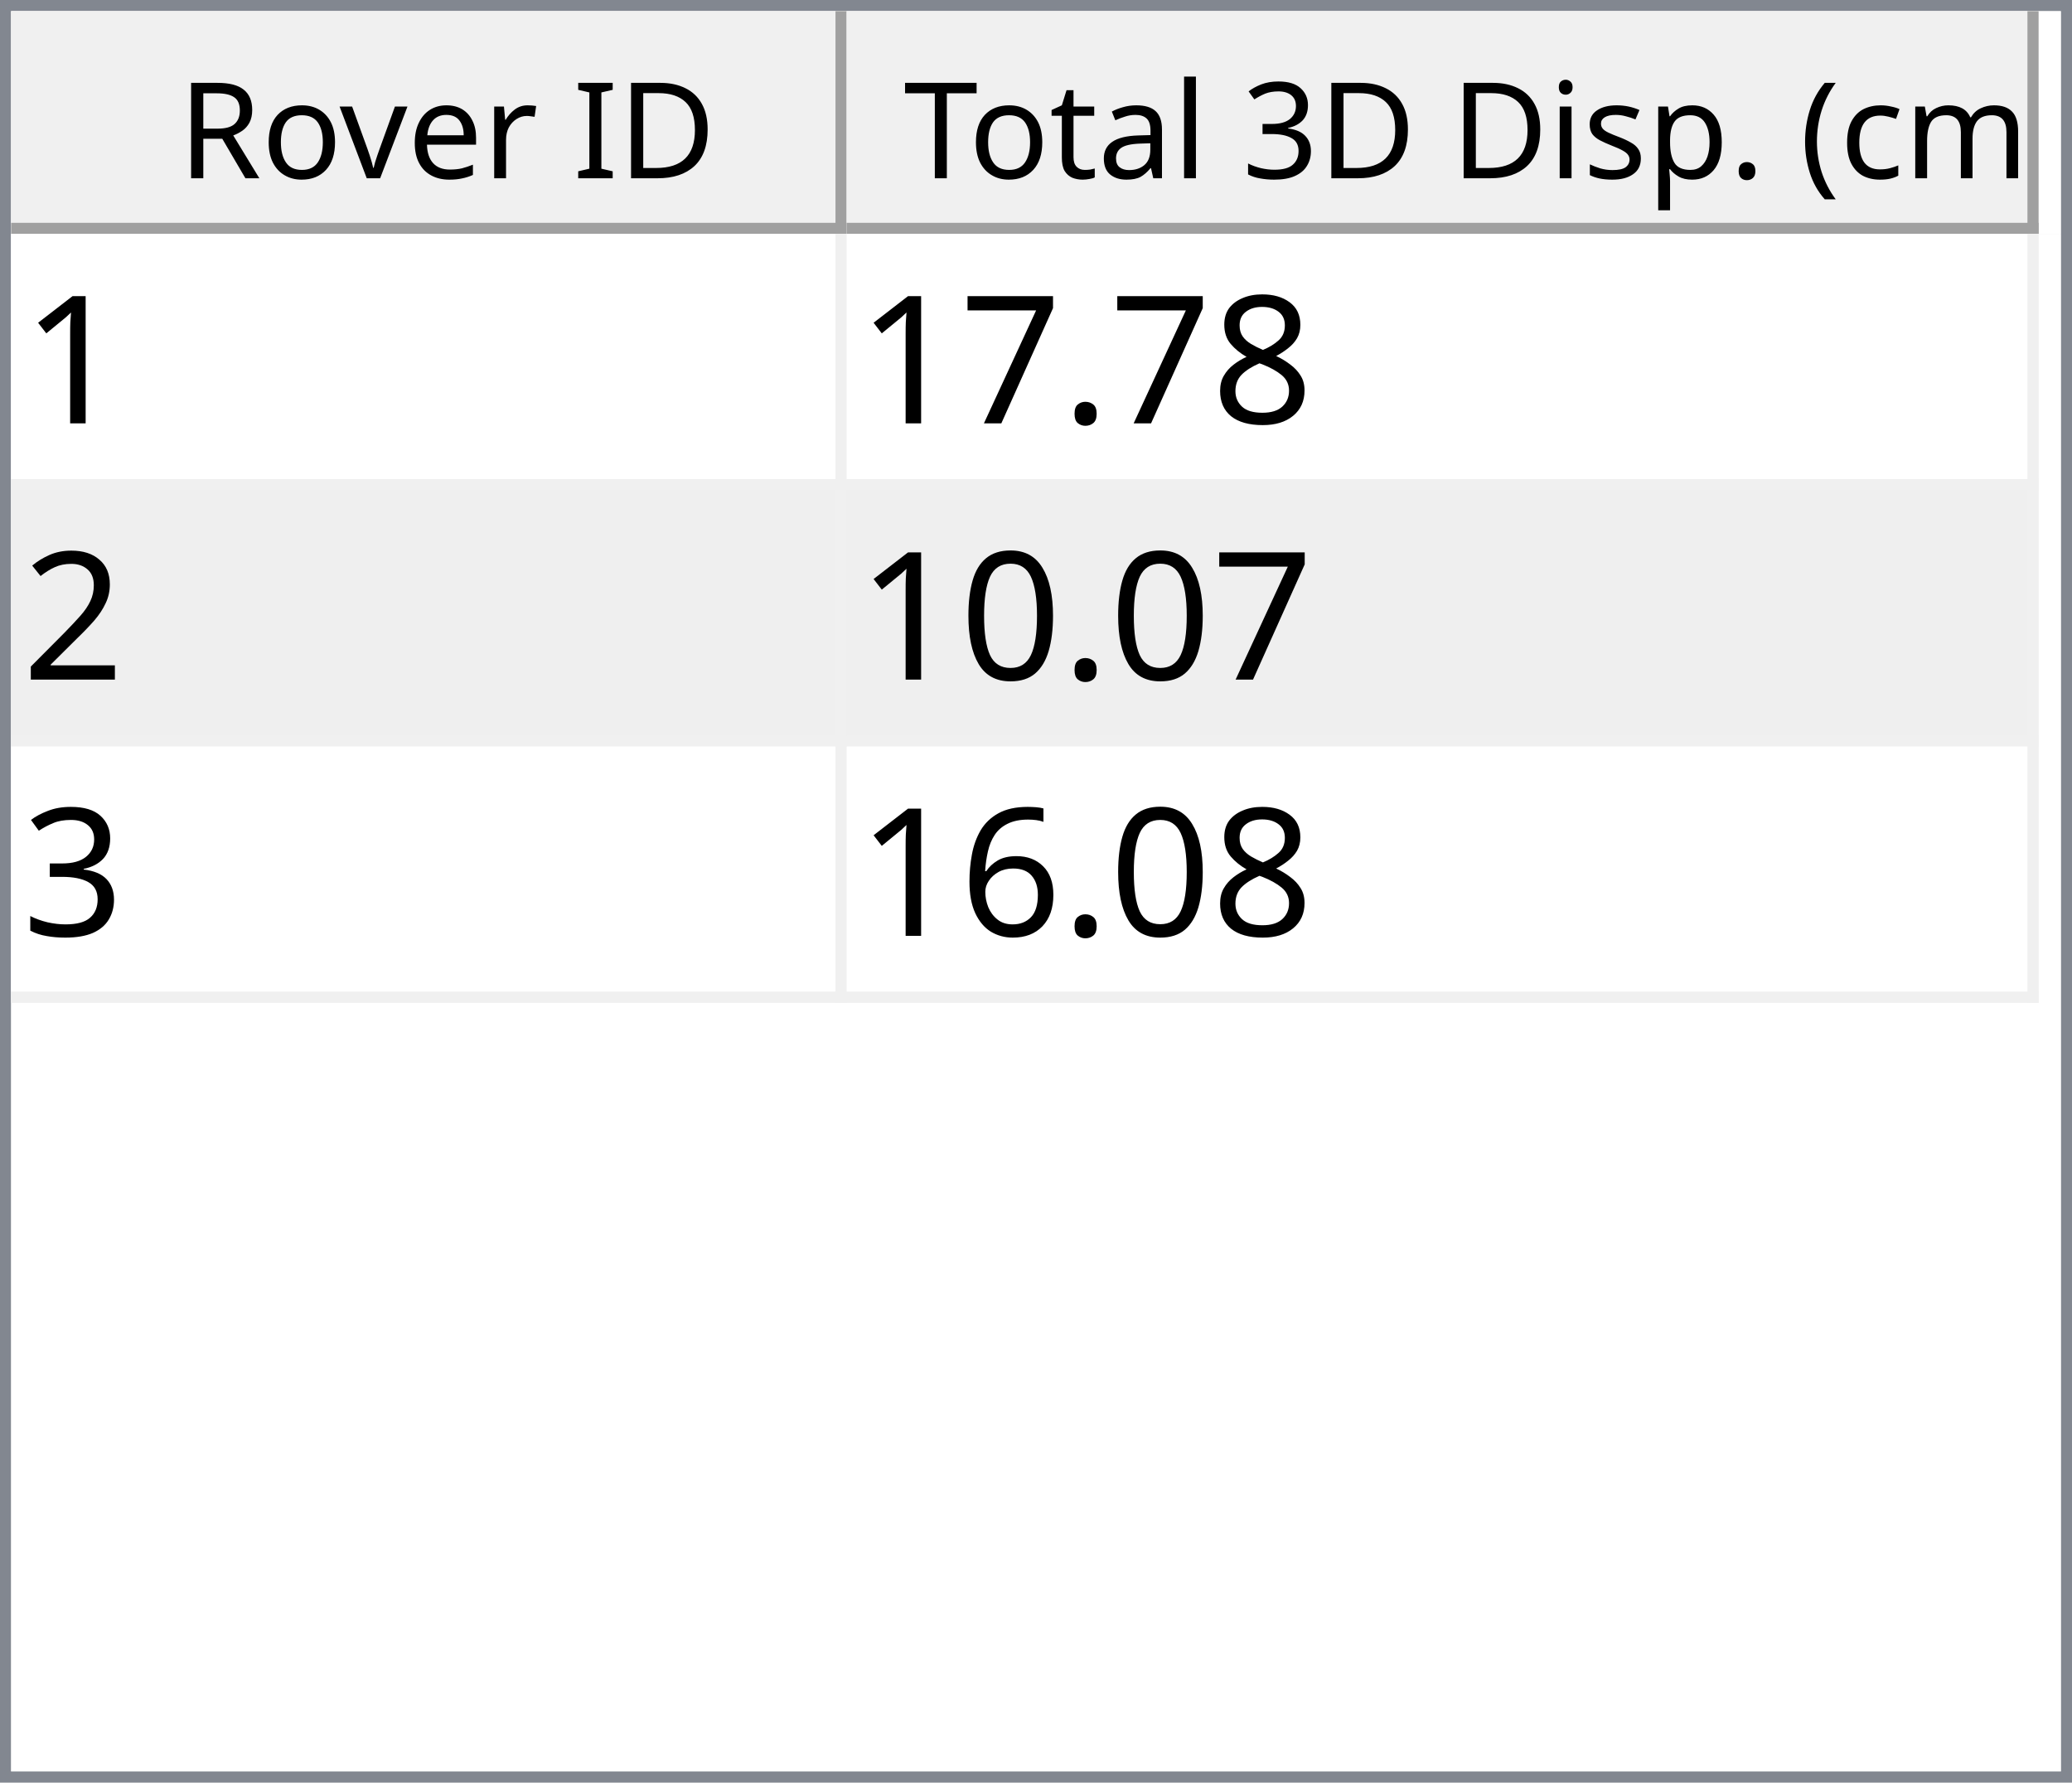
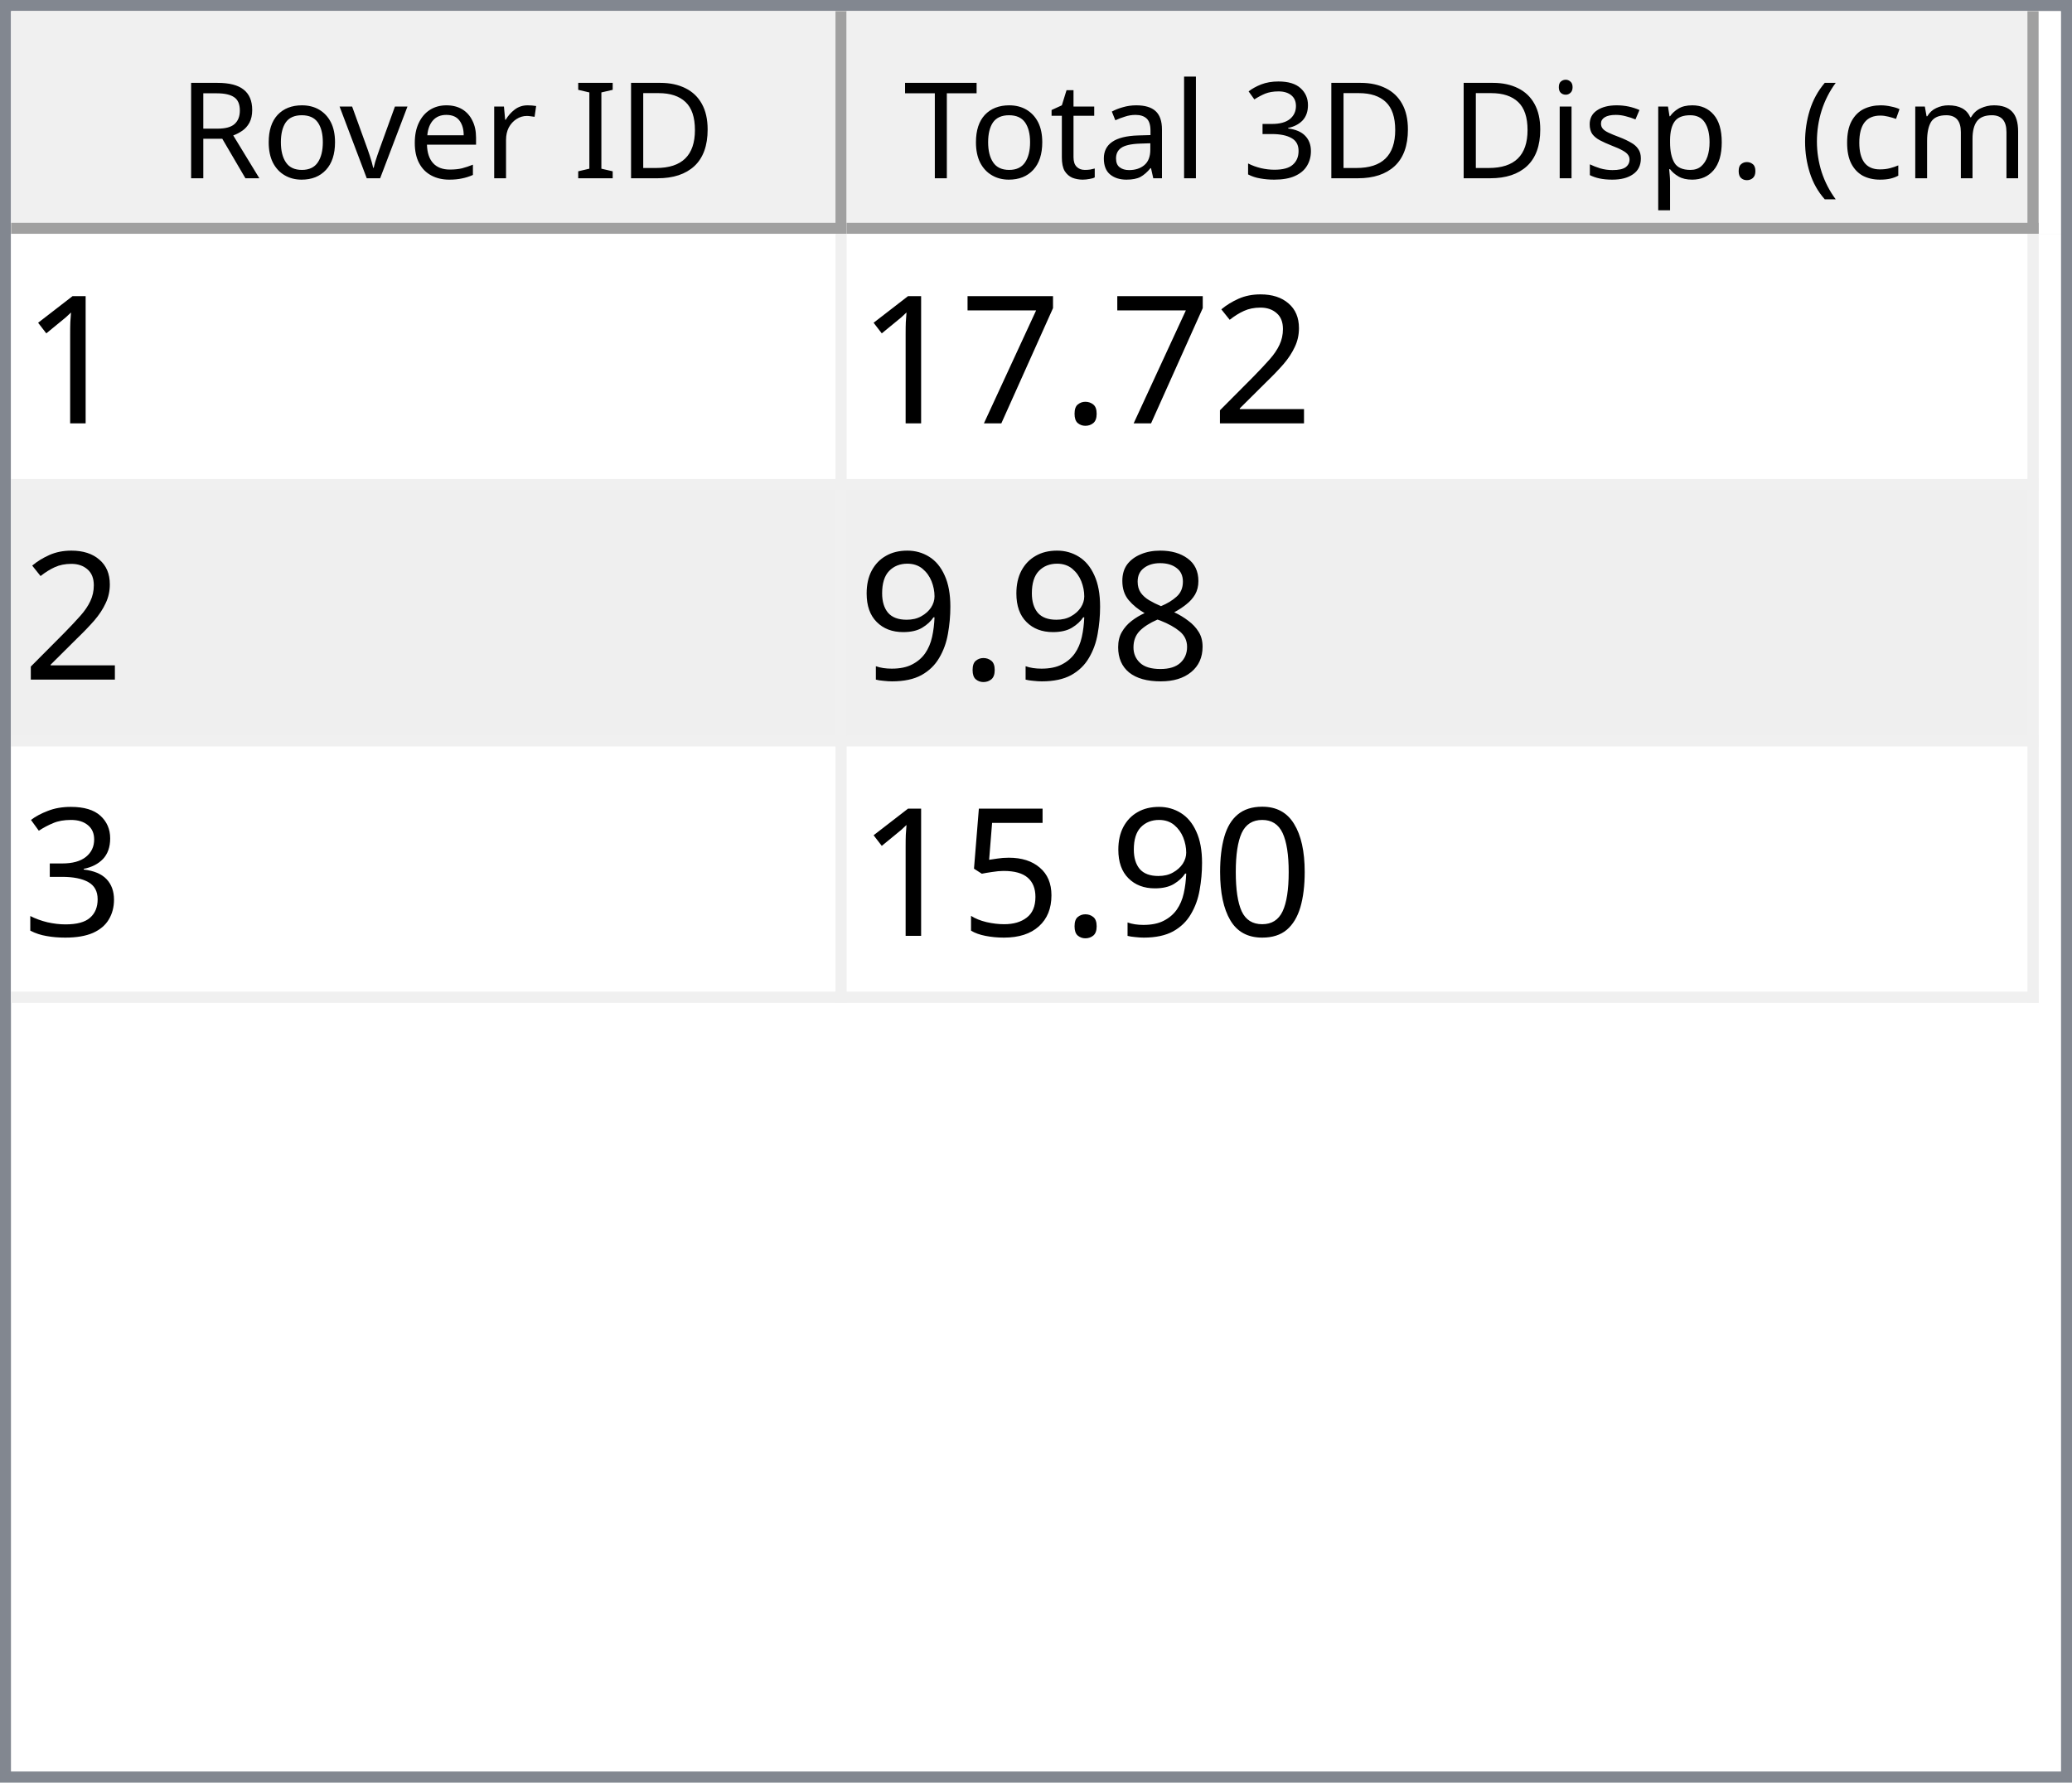
<svg xmlns="http://www.w3.org/2000/svg" style="fill-opacity:1; color-rendering:auto; color-interpolation:auto; text-rendering:auto; stroke:black; stroke-linecap:square; stroke-miterlimit:10; shape-rendering:auto; stroke-opacity:1; fill:black; stroke-dasharray:none; font-weight:normal; stroke-width:1; font-family:'Dialog'; font-style:normal; stroke-linejoin:miter; font-size:12px; stroke-dashoffset:0; image-rendering:auto;" width="186" height="160">
  <defs id="genericDefs" />
  <g>
    <defs id="defs1">
      <clipPath clipPathUnits="userSpaceOnUse" id="clipPath1">
        <path d="M0 0 L186 0 L186 160 L0 160 L0 0 Z" />
      </clipPath>
      <clipPath clipPathUnits="userSpaceOnUse" id="clipPath2">
        <path d="M0 0 L0 160 L186 160 L186 0 Z" />
      </clipPath>
      <clipPath clipPathUnits="userSpaceOnUse" id="clipPath3">
        <path d="M0 0 L0 20 L184 20 L184 0 Z" />
      </clipPath>
      <clipPath clipPathUnits="userSpaceOnUse" id="clipPath4">
        <path d="M0 0 L0 20 L75 20 L75 0 Z" />
      </clipPath>
      <clipPath clipPathUnits="userSpaceOnUse" id="clipPath5">
        <path d="M1 1 L1 19 L74 19 L74 1 Z" />
      </clipPath>
      <clipPath clipPathUnits="userSpaceOnUse" id="clipPath6">
        <path d="M0 0 L0 18 L73 18 L73 0 Z" />
      </clipPath>
      <clipPath clipPathUnits="userSpaceOnUse" id="clipPath7">
        <path d="M-0.5 -0.5 L-0.5 19.5 L74.5 19.5 L74.5 -0.5 Z" />
      </clipPath>
      <clipPath clipPathUnits="userSpaceOnUse" id="clipPath8">
        <path d="M0 0 L0 20 L107 20 L107 0 Z" />
      </clipPath>
      <clipPath clipPathUnits="userSpaceOnUse" id="clipPath9">
        <path d="M1 1 L1 19 L106 19 L106 1 Z" />
      </clipPath>
      <clipPath clipPathUnits="userSpaceOnUse" id="clipPath10">
        <path d="M0 0 L0 18 L105 18 L105 0 Z" />
      </clipPath>
      <clipPath clipPathUnits="userSpaceOnUse" id="clipPath11">
        <path d="M-0.5 -0.5 L-0.5 19.5 L106.5 19.5 L106.5 -0.5 Z" />
      </clipPath>
      <clipPath clipPathUnits="userSpaceOnUse" id="clipPath12">
        <path d="M0 0 L0 138 L184 138 L184 0 Z" />
      </clipPath>
      <clipPath clipPathUnits="userSpaceOnUse" id="clipPath13">
        <path d="M0 0 L0 69 L182 69 L182 0 Z" />
      </clipPath>
      <clipPath clipPathUnits="userSpaceOnUse" id="clipPath14">
        <path d="M-0.5 -0.5 L-0.5 68.5 L181.5 68.5 L181.5 -0.5 Z" />
      </clipPath>
      <clipPath clipPathUnits="userSpaceOnUse" id="clipPath15">
        <path d="M0 0 L0 22 L74 22 L74 0 Z" />
      </clipPath>
      <clipPath clipPathUnits="userSpaceOnUse" id="clipPath16">
        <path d="M0 0 L0 22 L106 22 L106 0 Z" />
      </clipPath>
      <font horiz-adv-x="64.551" id="font1">
        <font-face ascent="107.91" descent="25.098" units-per-em="100" style="font-style:normal; font-family:Segoe UI; font-weight:normal;" />
        <missing-glyph horiz-adv-x="64.551" d="M8.109 0 L8.109 68.266 L56.453 68.266 L56.453 0 L8.109 0 ZM15.328 7.234 L49.219 7.234 L49.219 61.031 L15.328 61.031 L15.328 7.234 Z" />
        <glyph unicode="D" horiz-adv-x="70.117" d="M9.188 0 L9.188 70.016 L28.516 70.016 Q65.531 70.016 65.531 35.891 Q65.531 19.672 55.25 9.836 Q44.969 0 27.734 0 L9.188 0 ZM17.391 62.594 L17.391 7.422 L27.828 7.422 Q41.609 7.422 49.273 14.797 Q56.938 22.172 56.938 35.688 Q56.938 62.594 28.328 62.594 L17.391 62.594 Z" />
        <glyph unicode="I" horiz-adv-x="26.611" d="M17.391 0 L9.188 0 L9.188 70.016 L17.391 70.016 L17.391 0 Z" />
        <glyph unicode=" " horiz-adv-x="27.393" d="" />
        <glyph unicode="r" horiz-adv-x="34.766" d="M34.188 41.891 Q32.078 43.5 28.125 43.5 Q23 43.5 19.555 38.672 Q16.109 33.844 16.109 25.484 L16.109 0 L8.109 0 L8.109 50 L16.109 50 L16.109 39.703 L16.312 39.703 Q18.016 44.969 21.531 47.922 Q25.047 50.875 29.391 50.875 Q32.516 50.875 34.188 50.203 L34.188 41.891 Z" />
        <glyph unicode="e" horiz-adv-x="52.295" d="M48.297 23 L12.984 23 Q13.188 14.656 17.484 10.109 Q21.781 5.562 29.297 5.562 Q37.75 5.562 44.828 11.141 L44.828 3.609 Q38.234 -1.172 27.391 -1.172 Q16.797 -1.172 10.742 5.641 Q4.688 12.453 4.688 24.812 Q4.688 36.469 11.305 43.82 Q17.922 51.172 27.734 51.172 Q37.547 51.172 42.922 44.828 Q48.297 38.484 48.297 27.203 L48.297 23 ZM40.094 29.781 Q40.047 36.719 36.75 40.578 Q33.453 44.438 27.594 44.438 Q21.922 44.438 17.969 40.383 Q14.016 36.328 13.094 29.781 L40.094 29.781 Z" />
        <glyph unicode="v" horiz-adv-x="47.9" d="M47.406 50 L27.484 0 L19.625 0 L0.688 50 L9.469 50 L22.172 13.672 Q23.578 9.672 23.922 6.688 L24.125 6.688 Q24.609 10.453 25.688 13.484 L38.969 50 L47.406 50 Z" />
        <glyph unicode="o" horiz-adv-x="58.594" d="M29 -1.172 Q17.922 -1.172 11.305 5.836 Q4.688 12.844 4.688 24.422 Q4.688 37.016 11.57 44.094 Q18.453 51.172 30.172 51.172 Q41.359 51.172 47.633 44.289 Q53.906 37.406 53.906 25.203 Q53.906 13.234 47.141 6.031 Q40.375 -1.172 29 -1.172 ZM29.594 44.438 Q21.875 44.438 17.383 39.188 Q12.891 33.938 12.891 24.703 Q12.891 15.828 17.43 10.695 Q21.969 5.562 29.594 5.562 Q37.359 5.562 41.531 10.594 Q45.703 15.625 45.703 24.906 Q45.703 34.281 41.531 39.359 Q37.359 44.438 29.594 44.438 Z" />
        <glyph unicode="R" horiz-adv-x="59.814" d="M59.375 0 L49.609 0 L37.891 19.625 Q36.281 22.359 34.766 24.289 Q33.25 26.219 31.664 27.438 Q30.078 28.656 28.25 29.219 Q26.422 29.781 24.125 29.781 L17.391 29.781 L17.391 0 L9.188 0 L9.188 70.016 L30.078 70.016 Q34.672 70.016 38.555 68.867 Q42.438 67.719 45.289 65.375 Q48.141 63.031 49.758 59.547 Q51.375 56.062 51.375 51.375 Q51.375 47.703 50.273 44.656 Q49.172 41.609 47.148 39.211 Q45.125 36.812 42.266 35.133 Q39.406 33.453 35.844 32.516 L35.844 32.328 Q37.594 31.547 38.891 30.547 Q40.188 29.547 41.359 28.18 Q42.531 26.812 43.68 25.078 Q44.828 23.344 46.234 21.047 L59.375 0 ZM17.391 62.594 L17.391 37.203 L28.516 37.203 Q31.594 37.203 34.203 38.133 Q36.812 39.062 38.719 40.797 Q40.625 42.531 41.703 45.047 Q42.781 47.562 42.781 50.688 Q42.781 56.297 39.141 59.445 Q35.5 62.594 28.609 62.594 L17.391 62.594 Z" />
        <glyph unicode=")" horiz-adv-x="30.176" d="M8.297 -15.922 L1.172 -15.922 Q16.406 2.344 16.406 26.812 Q16.406 51.469 1.078 70.016 L8.297 70.016 Q23.531 52.156 23.531 26.703 Q23.531 1.375 8.297 -15.922 Z" />
        <glyph unicode="m" horiz-adv-x="86.133" d="M79.109 0 L71.094 0 L71.094 28.719 Q71.094 37.016 68.531 40.727 Q65.969 44.438 59.906 44.438 Q54.781 44.438 51.195 39.75 Q47.609 35.062 47.609 28.516 L47.609 0 L39.594 0 L39.594 29.688 Q39.594 44.438 28.219 44.438 Q22.953 44.438 19.531 40.016 Q16.109 35.594 16.109 28.516 L16.109 0 L8.109 0 L8.109 50 L16.109 50 L16.109 42.094 L16.312 42.094 Q21.625 51.172 31.844 51.172 Q36.969 51.172 40.773 48.312 Q44.578 45.453 46 40.828 Q51.562 51.172 62.594 51.172 Q79.109 51.172 79.109 30.812 L79.109 0 Z" />
        <glyph unicode="c" horiz-adv-x="46.191" d="M42.188 2.297 Q36.422 -1.172 28.516 -1.172 Q17.828 -1.172 11.258 5.789 Q4.688 12.75 4.688 23.828 Q4.688 36.188 11.766 43.68 Q18.844 51.172 30.672 51.172 Q37.25 51.172 42.281 48.734 L42.281 40.531 Q36.719 44.438 30.375 44.438 Q22.703 44.438 17.797 38.945 Q12.891 33.453 12.891 24.516 Q12.891 15.719 17.508 10.641 Q22.125 5.562 29.891 5.562 Q36.422 5.562 42.188 9.906 L42.188 2.297 Z" />
        <glyph unicode="(" horiz-adv-x="30.176" d="M29.109 -15.922 L21.969 -15.922 Q6.844 1.375 6.844 26.703 Q6.844 52.156 21.969 70.016 L29.203 70.016 Q13.875 51.469 13.875 26.812 Q13.875 2.344 29.109 -15.922 Z" />
        <glyph unicode="." horiz-adv-x="21.68" d="M10.891 -1.078 Q8.641 -1.078 7.055 0.539 Q5.469 2.156 5.469 4.391 Q5.469 6.641 7.055 8.273 Q8.641 9.906 10.891 9.906 Q13.188 9.906 14.797 8.273 Q16.406 6.641 16.406 4.391 Q16.406 2.156 14.797 0.539 Q13.188 -1.078 10.891 -1.078 Z" />
        <glyph unicode="p" horiz-adv-x="58.789" d="M16.312 7.234 L16.109 7.234 L16.109 -23 L8.109 -23 L8.109 50 L16.109 50 L16.109 41.219 L16.312 41.219 Q22.219 51.172 33.594 51.172 Q43.266 51.172 48.688 44.461 Q54.109 37.75 54.109 26.469 Q54.109 13.922 48 6.375 Q41.891 -1.172 31.297 -1.172 Q21.578 -1.172 16.312 7.234 ZM16.109 27.391 L16.109 20.406 Q16.109 14.203 20.141 9.883 Q24.172 5.562 30.375 5.562 Q37.641 5.562 41.773 11.133 Q45.906 16.703 45.906 26.609 Q45.906 34.969 42.047 39.703 Q38.188 44.438 31.594 44.438 Q24.609 44.438 20.359 39.578 Q16.109 34.719 16.109 27.391 Z" />
        <glyph unicode="s" horiz-adv-x="42.432" d="M5.078 1.812 L5.078 10.406 Q11.625 5.562 19.484 5.562 Q30.031 5.562 30.031 12.594 Q30.031 14.594 29.125 15.992 Q28.219 17.391 26.68 18.461 Q25.141 19.531 23.07 20.383 Q21 21.234 18.609 22.172 Q15.281 23.484 12.766 24.828 Q10.25 26.172 8.57 27.859 Q6.891 29.547 6.031 31.695 Q5.172 33.844 5.172 36.719 Q5.172 40.234 6.789 42.945 Q8.406 45.656 11.086 47.484 Q13.766 49.312 17.211 50.242 Q20.656 51.172 24.312 51.172 Q30.812 51.172 35.938 48.922 L35.938 40.828 Q30.422 44.438 23.25 44.438 Q21 44.438 19.195 43.922 Q17.391 43.406 16.094 42.477 Q14.797 41.547 14.086 40.258 Q13.375 38.969 13.375 37.406 Q13.375 35.453 14.086 34.133 Q14.797 32.812 16.164 31.789 Q17.531 30.766 19.484 29.938 Q21.438 29.109 23.922 28.125 Q27.25 26.859 29.883 25.516 Q32.516 24.172 34.375 22.484 Q36.234 20.797 37.234 18.602 Q38.234 16.406 38.234 13.375 Q38.234 9.672 36.602 6.938 Q34.969 4.203 32.234 2.398 Q29.5 0.594 25.93 -0.289 Q22.359 -1.172 18.453 -1.172 Q10.75 -1.172 5.078 1.812 Z" />
        <glyph unicode="i" horiz-adv-x="24.219" d="M12.203 62.703 Q10.062 62.703 8.547 64.164 Q7.031 65.625 7.031 67.875 Q7.031 70.125 8.547 71.609 Q10.062 73.094 12.203 73.094 Q14.406 73.094 15.945 71.609 Q17.484 70.125 17.484 67.875 Q17.484 65.719 15.945 64.211 Q14.406 62.703 12.203 62.703 ZM16.109 0 L8.109 0 L8.109 50 L16.109 50 L16.109 0 Z" />
        <glyph unicode="3" horiz-adv-x="53.906" d="M46.531 19.828 Q46.531 15.094 44.75 11.211 Q42.969 7.328 39.719 4.57 Q36.469 1.812 31.93 0.297 Q27.391 -1.219 21.922 -1.219 Q11.922 -1.219 6 2.594 L6 11.188 Q13.094 5.609 22.219 5.609 Q25.875 5.609 28.828 6.539 Q31.781 7.469 33.906 9.227 Q36.031 10.984 37.18 13.477 Q38.328 15.969 38.328 19.094 Q38.328 32.812 18.797 32.812 L12.984 32.812 L12.984 39.594 L18.5 39.594 Q35.797 39.594 35.797 52.484 Q35.797 64.406 22.609 64.406 Q15.188 64.406 8.688 59.422 L8.688 67.188 Q15.375 71.188 24.609 71.188 Q29 71.188 32.57 69.969 Q36.141 68.75 38.68 66.555 Q41.219 64.359 42.609 61.281 Q44 58.203 44 54.5 Q44 40.672 30.031 36.719 L30.031 36.531 Q33.594 36.141 36.625 34.797 Q39.656 33.453 41.852 31.305 Q44.047 29.156 45.289 26.25 Q46.531 23.344 46.531 19.828 Z" />
        <glyph unicode="l" horiz-adv-x="24.219" d="M16.109 0 L8.109 0 L8.109 74.031 L16.109 74.031 L16.109 0 Z" />
        <glyph unicode="a" horiz-adv-x="50.879" d="M43.891 0 L35.891 0 L35.891 7.812 L35.688 7.812 Q30.469 -1.172 20.312 -1.172 Q12.844 -1.172 8.617 2.781 Q4.391 6.734 4.391 13.281 Q4.391 27.297 20.906 29.594 L35.891 31.688 Q35.891 44.438 25.594 44.438 Q16.547 44.438 9.281 38.281 L9.281 46.484 Q16.656 51.172 26.266 51.172 Q43.891 51.172 43.891 32.516 L43.891 0 ZM35.891 25.297 L23.828 23.641 Q18.266 22.859 15.43 20.875 Q12.594 18.891 12.594 13.875 Q12.594 10.203 15.211 7.883 Q17.828 5.562 22.172 5.562 Q28.125 5.562 32.008 9.742 Q35.891 13.922 35.891 20.312 L35.891 25.297 Z" />
        <glyph unicode="t" horiz-adv-x="33.887" d="M31.297 0.484 Q28.469 -1.078 23.828 -1.078 Q10.688 -1.078 10.688 13.578 L10.688 43.172 L2.094 43.172 L2.094 50 L10.688 50 L10.688 62.203 L18.703 64.797 L18.703 50 L31.297 50 L31.297 43.172 L18.703 43.172 L18.703 14.984 Q18.703 9.969 20.414 7.82 Q22.125 5.672 26.078 5.672 Q29.109 5.672 31.297 7.328 L31.297 0.484 Z" />
        <glyph unicode="T" horiz-adv-x="52.393" d="M50.594 62.594 L30.375 62.594 L30.375 0 L22.172 0 L22.172 62.594 L2 62.594 L2 70.016 L50.594 70.016 L50.594 62.594 Z" />
      </font>
      <font horiz-adv-x="75.0" id="font2">
        <font-face ascent="100.537" descent="21.973" units-per-em="100" style="font-style:normal; font-family:sans-serif; font-weight:normal;" />
        <missing-glyph horiz-adv-x="75.0" d="M12.5 0 L12.5 62.5 L62.5 62.5 L62.5 0 L12.5 0 ZM14.062 1.562 L60.938 1.562 L60.938 60.938 L14.062 60.938 L14.062 1.562 Z" />
        <glyph unicode="1" horiz-adv-x="55.615" d="M37.25 0 L28.469 0 L28.469 56 Q25.297 52.984 20.141 49.953 Q14.984 46.922 10.891 45.406 L10.891 53.906 Q18.266 57.375 23.781 62.305 Q29.297 67.234 31.594 71.875 L37.25 71.875 L37.25 0 Z" />
-         <glyph unicode="8" horiz-adv-x="55.615" d="M17.672 38.812 Q12.203 40.828 9.57 44.539 Q6.938 48.25 6.938 53.422 Q6.938 61.234 12.555 66.555 Q18.172 71.875 27.484 71.875 Q36.859 71.875 42.578 66.43 Q48.297 60.984 48.297 53.172 Q48.297 48.188 45.68 44.508 Q43.062 40.828 37.75 38.812 Q44.344 36.672 47.781 31.883 Q51.219 27.094 51.219 20.453 Q51.219 11.281 44.727 5.031 Q38.234 -1.219 27.641 -1.219 Q17.047 -1.219 10.547 5.055 Q4.047 11.328 4.047 20.703 Q4.047 27.688 7.594 32.398 Q11.141 37.109 17.672 38.812 ZM15.922 53.719 Q15.922 48.641 19.195 45.414 Q22.469 42.188 27.688 42.188 Q32.766 42.188 36.016 45.383 Q39.266 48.578 39.266 53.219 Q39.266 58.062 35.914 61.359 Q32.562 64.656 27.594 64.656 Q22.562 64.656 19.242 61.43 Q15.922 58.203 15.922 53.719 ZM13.094 20.656 Q13.094 16.891 14.875 13.375 Q16.656 9.859 20.172 7.93 Q23.688 6 27.734 6 Q34.031 6 38.133 10.055 Q42.234 14.109 42.234 20.359 Q42.234 26.703 38.016 30.859 Q33.797 35.016 27.438 35.016 Q21.234 35.016 17.164 30.914 Q13.094 26.812 13.094 20.656 Z" />
+         <glyph unicode="2" horiz-adv-x="55.615" d="M50.344 8.453 L50.344 0 L3.031 0 Q2.938 3.172 4.047 6.109 Q5.859 10.938 9.836 15.625 Q13.812 20.312 21.344 26.469 Q33.016 36.031 37.117 41.625 Q41.219 47.219 41.219 52.203 Q41.219 57.422 37.477 61.008 Q33.734 64.594 27.734 64.594 Q21.391 64.594 17.578 60.789 Q13.766 56.984 13.719 50.25 L4.688 51.172 Q5.609 61.281 11.664 66.578 Q17.719 71.875 27.938 71.875 Q38.234 71.875 44.242 66.164 Q50.25 60.453 50.25 52 Q50.25 47.703 48.492 43.555 Q46.734 39.406 42.656 34.812 Q38.578 30.219 29.109 22.219 Q21.188 15.578 18.945 13.211 Q16.703 10.844 15.234 8.453 L50.344 8.453 Z" />
        <glyph unicode="." horiz-adv-x="27.783" d="M9.078 0 L9.078 10.016 L19.094 10.016 L19.094 0 L9.078 0 Z" />
        <glyph unicode="7" horiz-adv-x="55.615" d="M4.734 62.203 L4.734 70.656 L51.078 70.656 L51.078 63.812 Q44.234 56.547 37.523 44.484 Q30.812 32.422 27.156 19.672 Q24.516 10.688 23.781 0 L14.75 0 Q14.891 8.453 18.062 20.414 Q21.234 32.375 27.172 43.484 Q33.109 54.594 39.797 62.203 L4.734 62.203 Z" />
-         <glyph unicode="2" horiz-adv-x="55.615" d="M50.344 8.453 L50.344 0 L3.031 0 Q2.938 3.172 4.047 6.109 Q5.859 10.938 9.836 15.625 Q13.812 20.312 21.344 26.469 Q33.016 36.031 37.117 41.625 Q41.219 47.219 41.219 52.203 Q41.219 57.422 37.477 61.008 Q33.734 64.594 27.734 64.594 Q21.391 64.594 17.578 60.789 Q13.766 56.984 13.719 50.25 L4.688 51.172 Q5.609 61.281 11.664 66.578 Q17.719 71.875 27.938 71.875 Q38.234 71.875 44.242 66.164 Q50.25 60.453 50.25 52 Q50.25 47.703 48.492 43.555 Q46.734 39.406 42.656 34.812 Q38.578 30.219 29.109 22.219 Q21.188 15.578 18.945 13.211 Q16.703 10.844 15.234 8.453 L50.344 8.453 Z" />
+         <glyph unicode="8" horiz-adv-x="55.615" d="M17.672 38.812 Q12.203 40.828 9.57 44.539 Q6.938 48.25 6.938 53.422 Q6.938 61.234 12.555 66.555 Q18.172 71.875 27.484 71.875 Q36.859 71.875 42.578 66.43 Q48.297 60.984 48.297 53.172 Q48.297 48.188 45.68 44.508 Q43.062 40.828 37.75 38.812 Q44.344 36.672 47.781 31.883 Q51.219 27.094 51.219 20.453 Q51.219 11.281 44.727 5.031 Q38.234 -1.219 27.641 -1.219 Q17.047 -1.219 10.547 5.055 Q4.047 11.328 4.047 20.703 Q4.047 27.688 7.594 32.398 Q11.141 37.109 17.672 38.812 ZM15.922 53.719 Q15.922 48.641 19.195 45.414 Q22.469 42.188 27.688 42.188 Q32.766 42.188 36.016 45.383 Q39.266 48.578 39.266 53.219 Q39.266 58.062 35.914 61.359 Q32.562 64.656 27.594 64.656 Q22.562 64.656 19.242 61.43 Q15.922 58.203 15.922 53.719 ZM13.094 20.656 Q13.094 16.891 14.875 13.375 Q16.656 9.859 20.172 7.93 Q23.688 6 27.734 6 Q34.031 6 38.133 10.055 Q42.234 14.109 42.234 20.359 Q42.234 26.703 38.016 30.859 Q33.797 35.016 27.438 35.016 Q21.234 35.016 17.164 30.914 Q13.094 26.812 13.094 20.656 Z" />
+         <glyph unicode="9" horiz-adv-x="55.615" d="M5.469 16.547 L13.922 17.328 Q14.984 11.375 18.016 8.688 Q21.047 6 25.781 6 Q29.828 6 32.883 7.859 Q35.938 9.719 37.891 12.82 Q39.844 15.922 41.164 21.195 Q42.484 26.469 42.484 31.938 Q42.484 32.516 42.438 33.688 Q39.797 29.5 35.234 26.883 Q30.672 24.266 25.344 24.266 Q16.453 24.266 10.305 30.711 Q4.156 37.156 4.156 47.703 Q4.156 58.594 10.578 65.234 Q17 71.875 26.656 71.875 Q33.641 71.875 39.43 68.117 Q45.219 64.359 48.219 57.398 Q51.219 50.438 51.219 37.25 Q51.219 23.531 48.242 15.406 Q45.266 7.281 39.383 3.031 Q33.5 -1.219 25.594 -1.219 Q17.188 -1.219 11.867 3.445 Q6.547 8.109 5.469 16.547 ZM41.453 48.141 Q41.453 55.719 37.43 60.156 Q33.406 64.594 27.734 64.594 Q21.875 64.594 17.531 59.812 Q13.188 55.031 13.188 47.406 Q13.188 40.578 17.312 36.305 Q21.438 32.031 27.484 32.031 Q33.594 32.031 37.523 36.305 Q41.453 40.578 41.453 48.141 Z" />
+         <glyph unicode="3" horiz-adv-x="55.615" d="M4.203 18.891 L12.984 20.062 Q14.5 12.594 18.141 9.297 Q21.781 6 27 6 Q33.203 6 37.477 10.297 Q41.75 14.594 41.75 20.953 Q41.75 27 37.797 30.93 Q33.844 34.859 27.734 34.859 Q25.25 34.859 21.531 33.891 L22.516 41.609 Q23.391 41.5 23.922 41.5 Q29.547 41.5 34.039 44.43 Q38.531 47.359 38.531 53.469 Q38.531 58.297 35.258 61.477 Q31.984 64.656 26.812 64.656 Q21.688 64.656 18.266 61.43 Q14.844 58.203 13.875 51.766 L5.078 53.328 Q6.688 62.156 12.398 67.016 Q18.109 71.875 26.609 71.875 Q32.469 71.875 37.398 69.359 Q42.328 66.844 44.945 62.5 Q47.562 58.156 47.562 53.266 Q47.562 48.641 45.07 44.828 Q42.578 41.016 37.703 38.766 Q44.047 37.312 47.562 32.695 Q51.078 28.078 51.078 21.141 Q51.078 11.766 44.242 5.25 Q37.406 -1.266 26.953 -1.266 Q17.531 -1.266 11.305 4.352 Q5.078 9.969 4.203 18.891 Z" />
        <glyph unicode="0" horiz-adv-x="55.615" d="M4.156 35.297 Q4.156 48 6.766 55.742 Q9.375 63.484 14.523 67.68 Q19.672 71.875 27.484 71.875 Q33.25 71.875 37.594 69.555 Q41.938 67.234 44.773 62.867 Q47.609 58.5 49.219 52.227 Q50.828 45.953 50.828 35.297 Q50.828 22.703 48.242 14.969 Q45.656 7.234 40.508 3.008 Q35.359 -1.219 27.484 -1.219 Q17.141 -1.219 11.234 6.203 Q4.156 15.141 4.156 35.297 ZM13.188 35.297 Q13.188 17.672 17.312 11.836 Q21.438 6 27.484 6 Q33.547 6 37.672 11.859 Q41.797 17.719 41.797 35.297 Q41.797 52.984 37.672 58.789 Q33.547 64.594 27.391 64.594 Q21.344 64.594 17.719 59.469 Q13.188 52.938 13.188 35.297 Z" />
-         <glyph unicode="3" horiz-adv-x="55.615" d="M4.203 18.891 L12.984 20.062 Q14.5 12.594 18.141 9.297 Q21.781 6 27 6 Q33.203 6 37.477 10.297 Q41.75 14.594 41.75 20.953 Q41.75 27 37.797 30.93 Q33.844 34.859 27.734 34.859 Q25.25 34.859 21.531 33.891 L22.516 41.609 Q23.391 41.5 23.922 41.5 Q29.547 41.5 34.039 44.43 Q38.531 47.359 38.531 53.469 Q38.531 58.297 35.258 61.477 Q31.984 64.656 26.812 64.656 Q21.688 64.656 18.266 61.43 Q14.844 58.203 13.875 51.766 L5.078 53.328 Q6.688 62.156 12.398 67.016 Q18.109 71.875 26.609 71.875 Q32.469 71.875 37.398 69.359 Q42.328 66.844 44.945 62.5 Q47.562 58.156 47.562 53.266 Q47.562 48.641 45.07 44.828 Q42.578 41.016 37.703 38.766 Q44.047 37.312 47.562 32.695 Q51.078 28.078 51.078 21.141 Q51.078 11.766 44.242 5.25 Q37.406 -1.266 26.953 -1.266 Q17.531 -1.266 11.305 4.352 Q5.078 9.969 4.203 18.891 Z" />
-         <glyph unicode="6" horiz-adv-x="55.615" d="M49.75 54.047 L41.016 53.375 Q39.844 58.547 37.703 60.891 Q34.125 64.656 28.906 64.656 Q24.703 64.656 21.531 62.312 Q17.391 59.281 14.992 53.469 Q12.594 47.656 12.5 36.922 Q15.672 41.75 20.266 44.094 Q24.859 46.438 29.891 46.438 Q38.672 46.438 44.852 39.969 Q51.031 33.5 51.031 23.25 Q51.031 16.5 48.125 10.719 Q45.219 4.938 40.141 1.859 Q35.062 -1.219 28.609 -1.219 Q17.625 -1.219 10.695 6.859 Q3.766 14.938 3.766 33.5 Q3.766 54.25 11.422 63.672 Q18.109 71.875 29.438 71.875 Q37.891 71.875 43.289 67.141 Q48.688 62.406 49.75 54.047 ZM13.875 23.188 Q13.875 18.656 15.797 14.508 Q17.719 10.359 21.188 8.18 Q24.656 6 28.469 6 Q34.031 6 38.039 10.492 Q42.047 14.984 42.047 22.703 Q42.047 30.125 38.086 34.398 Q34.125 38.672 28.125 38.672 Q22.172 38.672 18.023 34.398 Q13.875 30.125 13.875 23.188 Z" />
+         <glyph unicode="5" horiz-adv-x="55.615" d="M4.156 18.75 L13.375 19.531 Q14.406 12.797 18.141 9.398 Q21.875 6 27.156 6 Q33.5 6 37.891 10.789 Q42.281 15.578 42.281 23.484 Q42.281 31 38.062 35.352 Q33.844 39.703 27 39.703 Q22.75 39.703 19.336 37.773 Q15.922 35.844 13.969 32.766 L5.719 33.844 L12.641 70.609 L48.25 70.609 L48.25 62.203 L19.672 62.203 L15.828 42.969 Q22.266 47.469 29.344 47.469 Q38.719 47.469 45.164 40.969 Q51.609 34.469 51.609 24.266 Q51.609 14.547 45.953 7.469 Q39.062 -1.219 27.156 -1.219 Q17.391 -1.219 11.211 4.25 Q5.031 9.719 4.156 18.75 Z" />
      </font>
    </defs>
    <g style="fill:white; stroke:white;">
      <rect x="0" y="0" width="186" style="clip-path:url(#clipPath1); stroke:none;" height="160" />
    </g>
    <g style="fill:white; text-rendering:optimizeSpeed; color-rendering:optimizeSpeed; image-rendering:optimizeSpeed; shape-rendering:crispEdges; stroke:white; color-interpolation:sRGB;">
      <rect x="0" width="186" height="160" y="0" style="stroke:none;" />
      <path style="stroke:none;" d="M0 160 L186 160 L186 0 L0 0 Z" />
    </g>
    <g style="fill:rgb(240,240,240); font-family:'Segoe UI'; stroke:rgb(240,240,240);">
      <rect x="0" y="0" width="186" style="clip-path:url(#clipPath2); stroke:none;" height="160" />
    </g>
    <g style="fill:rgb(130,135,144); font-family:'Segoe UI'; stroke:rgb(130,135,144);">
      <path d="M0 0 L186 0 L186 160 L0 160 L0 0 ZM1 1 L185 1 L185 159 L1 159 L1 1 Z" style="fill-rule:evenodd; clip-path:url(#clipPath2); stroke:none;" />
    </g>
    <g style="fill:white; font-family:'Segoe UI'; stroke:white;" transform="translate(1,1)">
      <rect x="0" y="0" width="184" style="clip-path:url(#clipPath3); stroke:none;" height="20" />
    </g>
    <g style="fill:rgb(240,240,240); font-family:'Segoe UI'; stroke:rgb(240,240,240);" transform="translate(1,1)">
      <rect x="0" y="0" width="75" style="clip-path:url(#clipPath4); stroke:none;" height="20" />
    </g>
    <g style="font-family:'Segoe UI';" transform="translate(2,2)">
      <text x="14" xml:space="preserve" y="14" style="clip-path:url(#clipPath6); stroke:none;">Rover ID</text>
    </g>
    <g style="fill:rgb(160,160,160); font-family:'Segoe UI'; stroke:rgb(160,160,160); stroke-linejoin:bevel;" transform="translate(1.5,1.5)">
      <line x1="74" x2="74" y1="0" style="fill:none; clip-path:url(#clipPath7);" y2="19" />
    </g>
    <g style="fill:rgb(160,160,160); font-family:'Segoe UI'; stroke:rgb(160,160,160); stroke-linejoin:bevel;" transform="matrix(1,0,0,1,1,1) translate(0.5,0.5)">
      <line x1="0" x2="74" y1="19" style="fill:none; clip-path:url(#clipPath7);" y2="19" />
    </g>
    <g style="fill:rgb(240,240,240); font-family:'Segoe UI'; stroke:rgb(240,240,240);" transform="translate(76,1)">
      <rect x="0" y="0" width="107" style="clip-path:url(#clipPath8); stroke:none;" height="20" />
    </g>
    <g style="font-family:'Segoe UI';" transform="translate(77,2)">
      <text x="1" xml:space="preserve" y="14" style="clip-path:url(#clipPath10); stroke:none;"> Total 3D Disp. (cm)</text>
    </g>
    <g style="fill:rgb(160,160,160); font-family:'Segoe UI'; stroke:rgb(160,160,160); stroke-linejoin:bevel;" transform="translate(76.5,1.5)">
      <line x1="106" x2="106" y1="0" style="fill:none; clip-path:url(#clipPath11);" y2="19" />
    </g>
    <g style="fill:rgb(160,160,160); font-family:'Segoe UI'; stroke:rgb(160,160,160); stroke-linejoin:bevel;" transform="matrix(1,0,0,1,76,1) translate(0.5,0.5)">
      <line x1="0" x2="106" y1="19" style="fill:none; clip-path:url(#clipPath11);" y2="19" />
    </g>
    <g style="fill:white; font-family:'Segoe UI'; stroke:white;" transform="translate(1,21)">
      <rect x="0" y="0" width="184" style="clip-path:url(#clipPath12); stroke:none;" height="138" />
    </g>
    <g style="fill:rgb(240,240,240); font-size:16px; font-family:sans-serif; stroke:rgb(240,240,240);" transform="translate(1,21)">
      <rect x="0" y="0" width="182" style="clip-path:url(#clipPath13); stroke:none;" height="69" />
      <line transform="translate(0.5,0.5)" x1="0" x2="181" y1="22" style="clip-path:url(#clipPath14); fill:none; stroke-linejoin:bevel;" y2="22" />
    </g>
    <g transform="matrix(1,0,0,1,1,21) translate(0.5,0.5)" style="fill:rgb(240,240,240); font-size:16px; font-family:sans-serif; stroke:rgb(240,240,240); stroke-linejoin:bevel;">
      <line x1="0" x2="181" y1="45" style="fill:none; clip-path:url(#clipPath14);" y2="45" />
    </g>
    <g transform="matrix(1,0,0,1,1,21) translate(0.5,0.5)" style="fill:rgb(240,240,240); font-size:16px; font-family:sans-serif; stroke:rgb(240,240,240); stroke-linejoin:bevel;">
      <line x1="0" x2="181" y1="68" style="fill:none; clip-path:url(#clipPath14);" y2="68" />
    </g>
    <g transform="matrix(1,0,0,1,1,21) translate(0.5,0.5)" style="fill:rgb(240,240,240); font-size:16px; font-family:sans-serif; stroke:rgb(240,240,240); stroke-linejoin:bevel;">
      <line x1="74" x2="74" y1="0" style="fill:none; clip-path:url(#clipPath14);" y2="68" />
    </g>
    <g transform="matrix(1,0,0,1,1,21) translate(0.5,0.5)" style="fill:rgb(240,240,240); font-size:16px; font-family:sans-serif; stroke:rgb(240,240,240); stroke-linejoin:bevel;">
      <line x1="181" x2="181" y1="0" style="fill:none; clip-path:url(#clipPath14);" y2="68" />
    </g>
    <g style="fill:white; font-size:16px; font-family:sans-serif; stroke:white;" transform="matrix(1,0,0,1,1,21)">
      <rect x="0" y="0" width="74" style="clip-path:url(#clipPath15); stroke:none;" height="22" />
      <text x="1" y="17" style="fill:black; clip-path:url(#clipPath15); stroke:none;" xml:space="preserve">1</text>
    </g>
    <g style="fill:white; font-size:16px; font-family:sans-serif; stroke:white;" transform="matrix(1,0,0,1,1,21) translate(75,0)">
      <rect x="0" y="0" width="106" style="clip-path:url(#clipPath16); stroke:none;" height="22" />
-       <text x="1" y="17" style="fill:black; clip-path:url(#clipPath16); stroke:none;" xml:space="preserve">17.78</text>
+       <text x="1" y="17" style="fill:black; clip-path:url(#clipPath16); stroke:none;" xml:space="preserve">17.72</text>
    </g>
    <g style="fill:rgb(239,239,239); font-size:16px; font-family:sans-serif; stroke:rgb(239,239,239);" transform="matrix(1,0,0,1,1,21) translate(0,23)">
      <rect x="0" y="0" width="74" style="clip-path:url(#clipPath15); stroke:none;" height="22" />
      <text x="1" y="17" style="fill:black; clip-path:url(#clipPath15); stroke:none;" xml:space="preserve">2</text>
    </g>
    <g style="fill:rgb(239,239,239); font-size:16px; font-family:sans-serif; stroke:rgb(239,239,239);" transform="matrix(1,0,0,1,1,21) translate(75,23)">
      <rect x="0" y="0" width="106" style="clip-path:url(#clipPath16); stroke:none;" height="22" />
-       <text x="1" y="17" style="fill:black; clip-path:url(#clipPath16); stroke:none;" xml:space="preserve">10.07</text>
+       <text x="1" y="17" style="fill:black; clip-path:url(#clipPath16); stroke:none;" xml:space="preserve">9.98</text>
    </g>
    <g style="fill:white; font-size:16px; font-family:sans-serif; stroke:white;" transform="matrix(1,0,0,1,1,21) translate(0,46)">
      <rect x="0" y="0" width="74" style="clip-path:url(#clipPath15); stroke:none;" height="22" />
      <text x="1" y="17" style="fill:black; clip-path:url(#clipPath15); stroke:none;" xml:space="preserve">3</text>
    </g>
    <g style="fill:white; font-size:16px; font-family:sans-serif; stroke:white;" transform="matrix(1,0,0,1,1,21) translate(75,46)">
      <rect x="0" y="0" width="106" style="clip-path:url(#clipPath16); stroke:none;" height="22" />
-       <text x="1" y="17" style="fill:black; clip-path:url(#clipPath16); stroke:none;" xml:space="preserve">16.08</text>
+       <text x="1" y="17" style="fill:black; clip-path:url(#clipPath16); stroke:none;" xml:space="preserve">15.90</text>
    </g>
  </g>
</svg>
